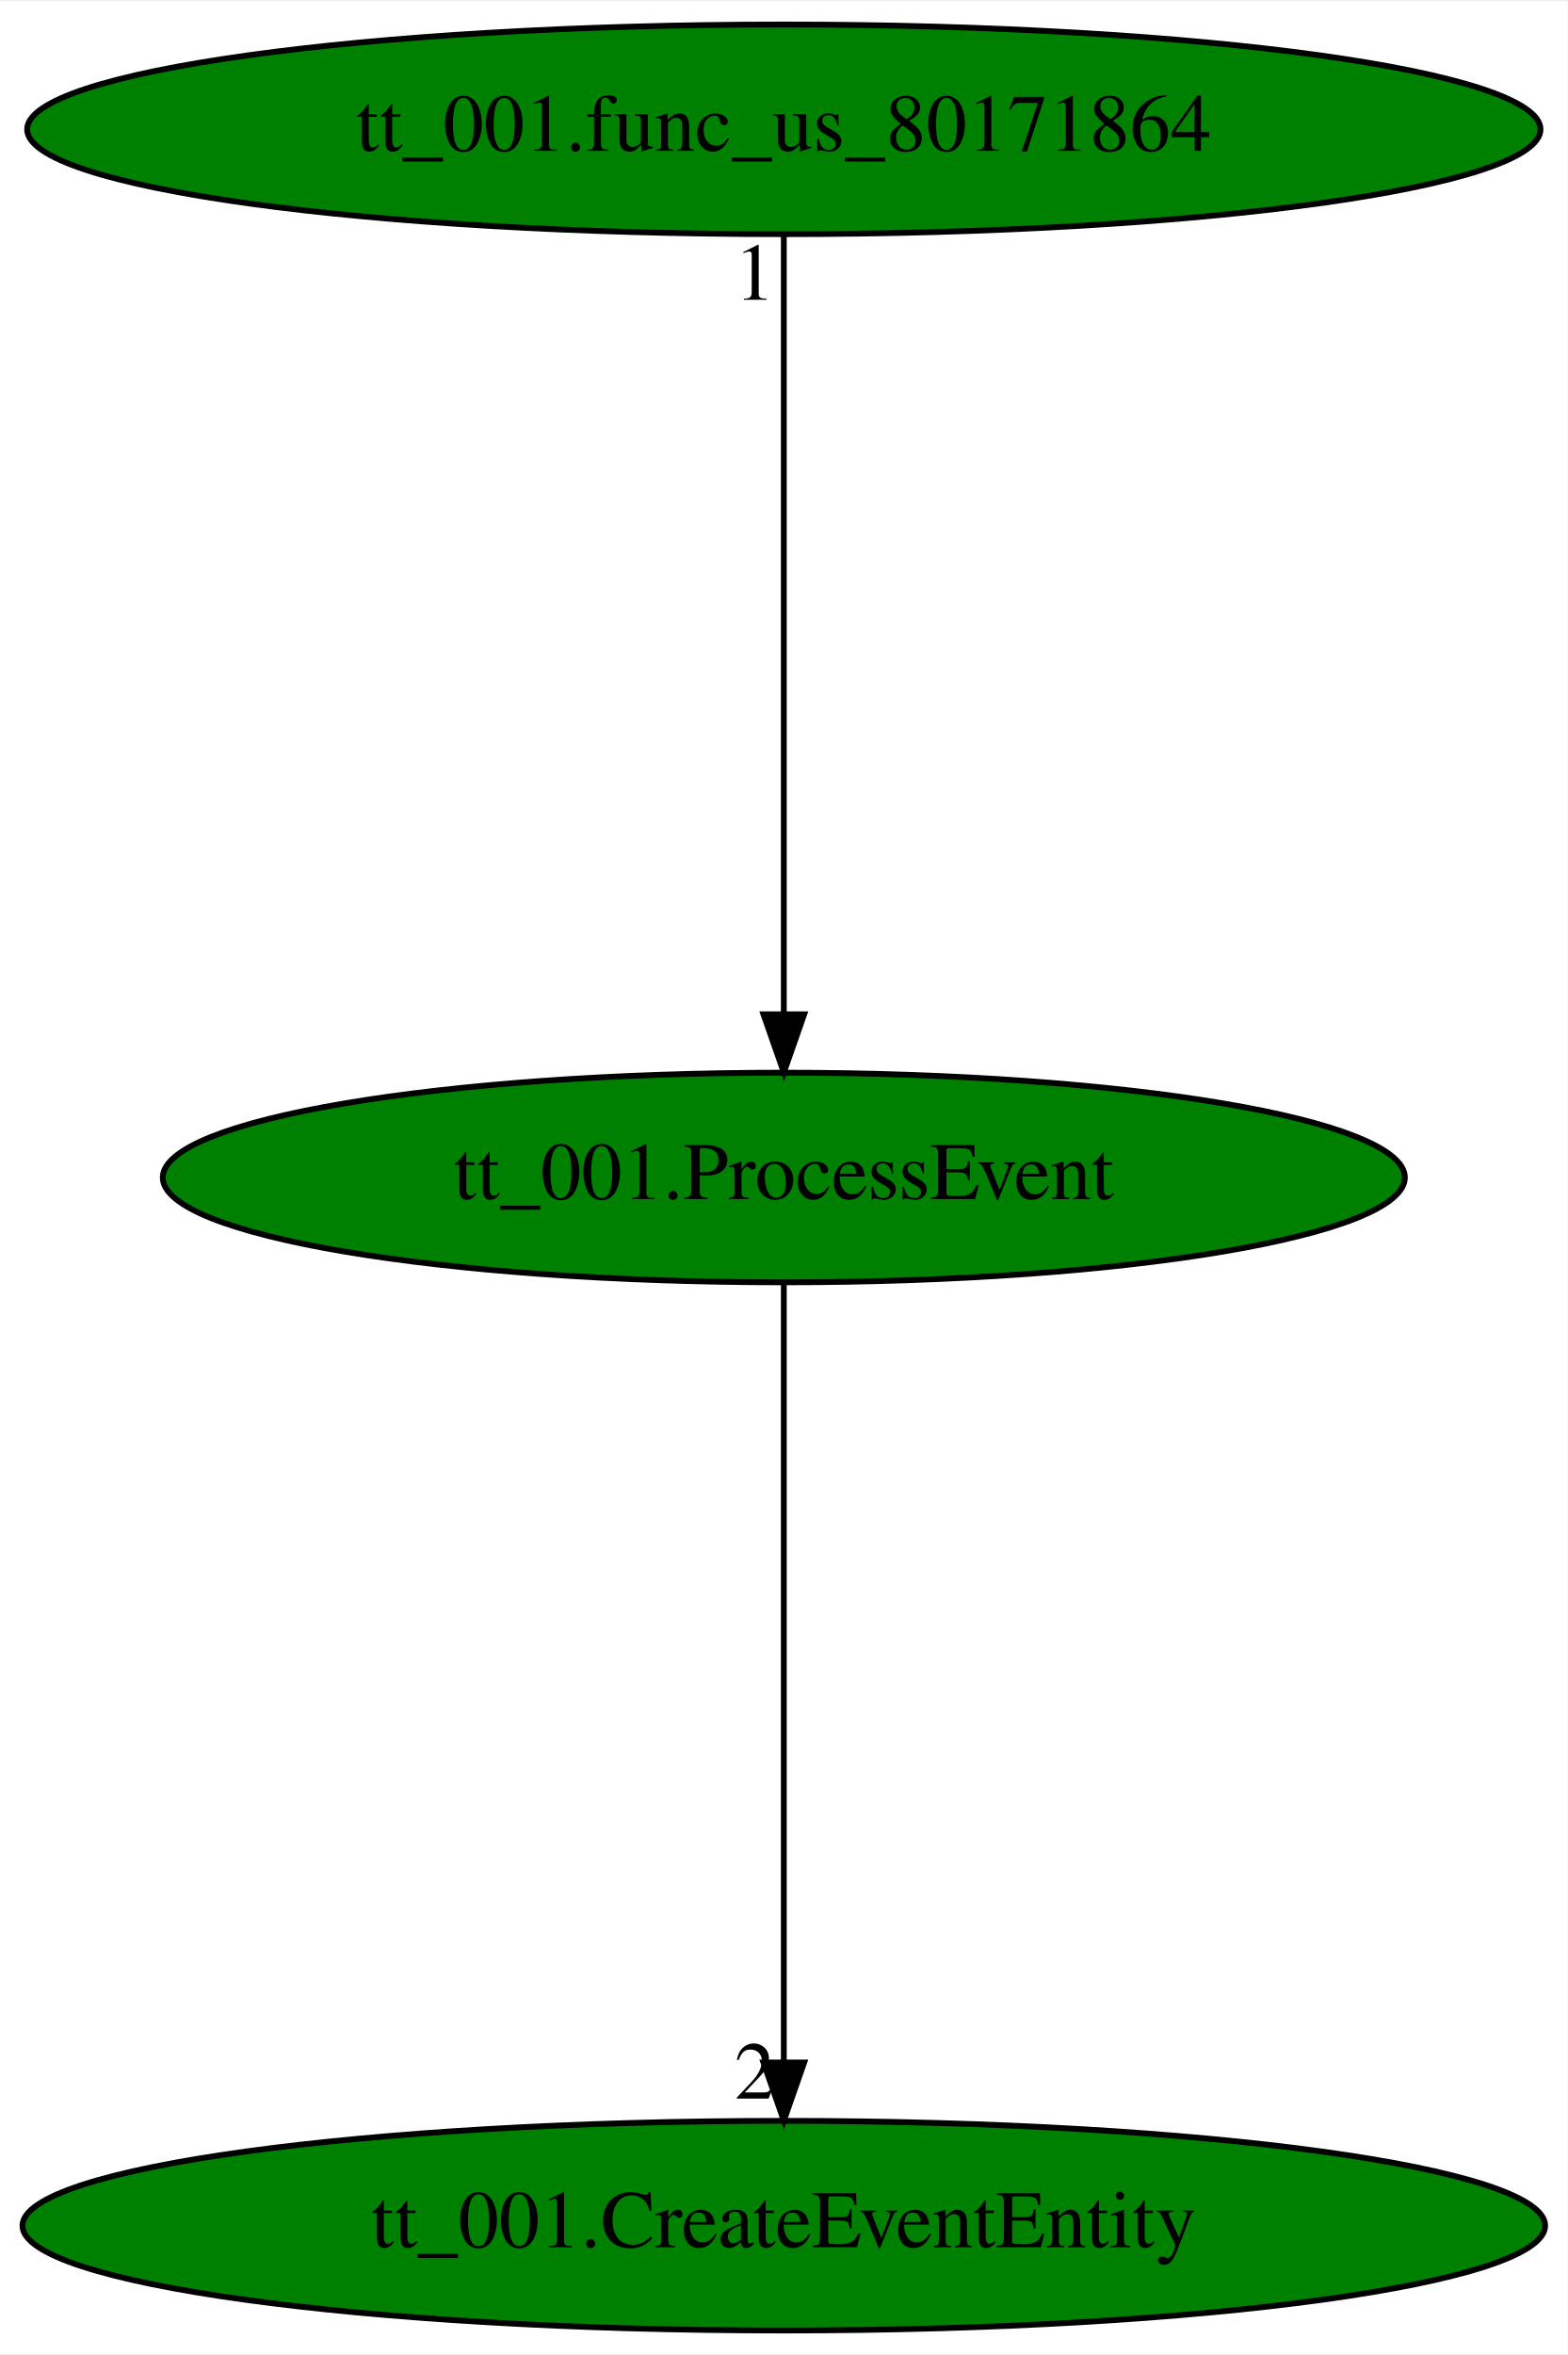
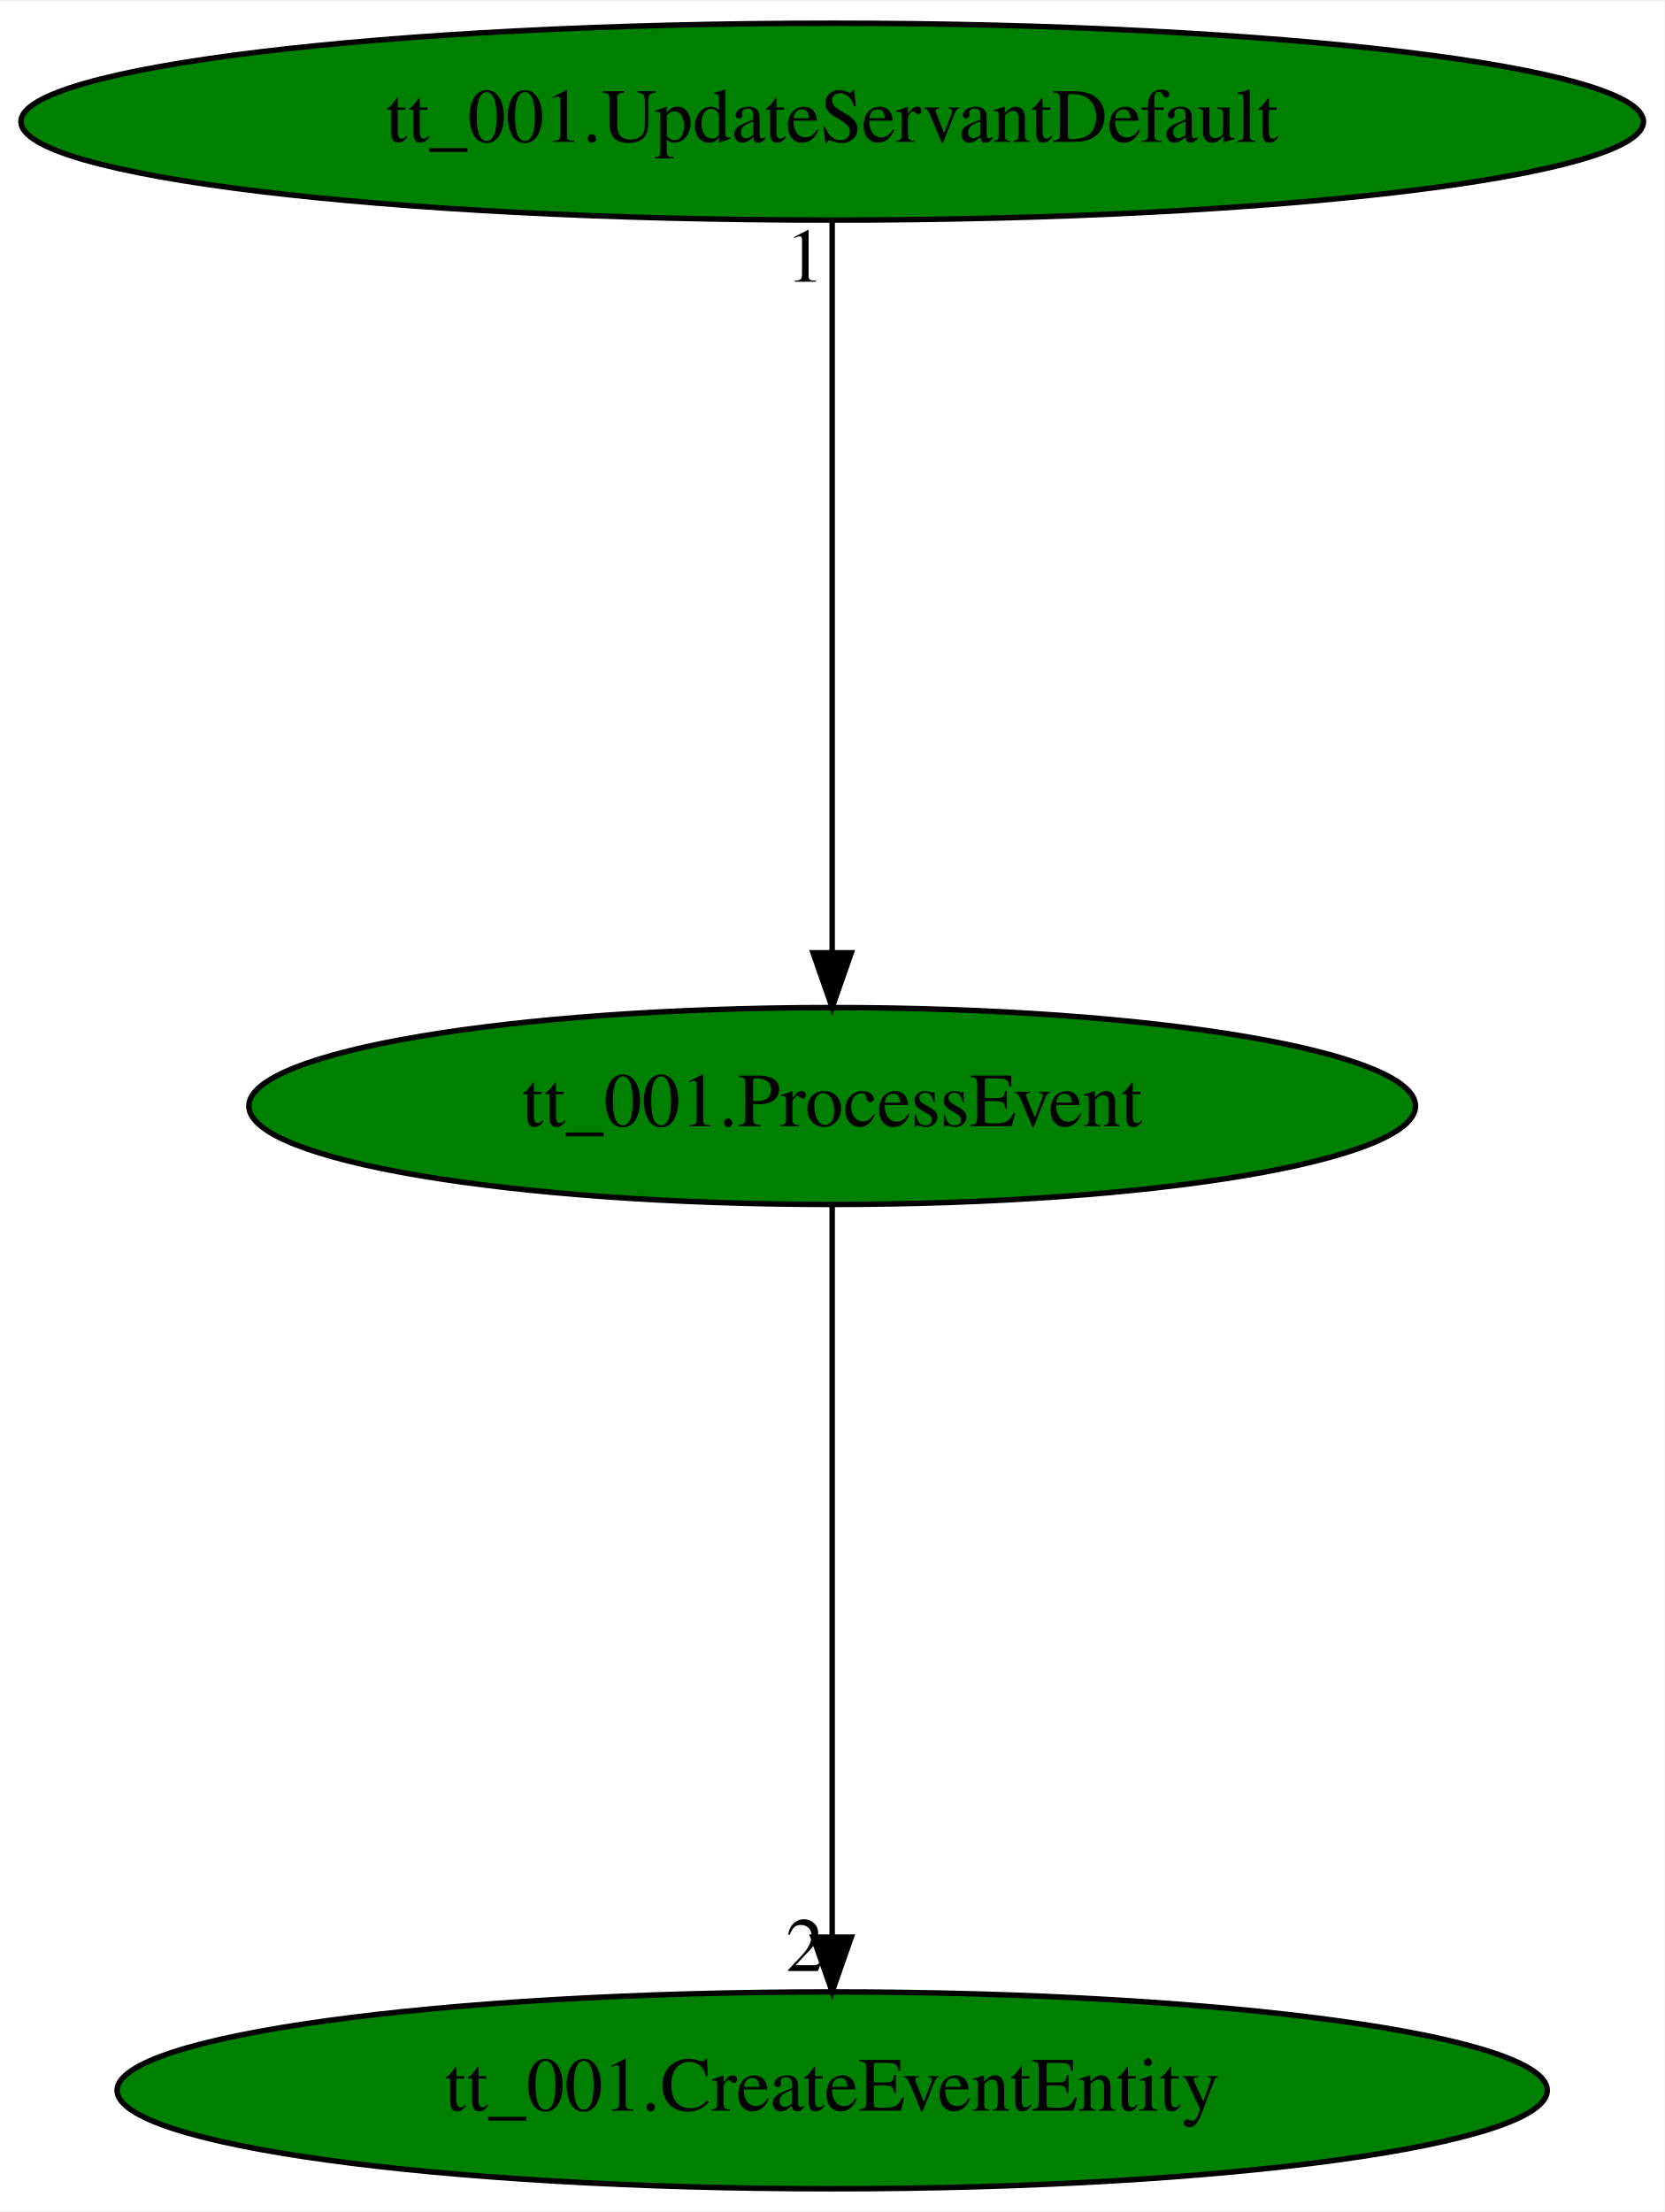
- <svg xmlns="http://www.w3.org/2000/svg" xmlns:xlink="http://www.w3.org/1999/xlink" width="269pt" height="404pt" viewBox="0.00 0.00 269.28 404.00">
+ <svg xmlns="http://www.w3.org/2000/svg" xmlns:xlink="http://www.w3.org/1999/xlink" width="304pt" height="404pt" viewBox="0.00 0.00 304.37 404.00">
  <g id="graph0" class="graph" transform="scale(1 1) rotate(0) translate(4 400)">
-     <polygon fill="white" stroke="transparent" points="-4,4 -4,-400 265.28,-400 265.28,4 -4,4" />
+     <polygon fill="white" stroke="transparent" points="-4,4 -4,-400 300.37,-400 300.37,4 -4,4" />
    <g id="node1" class="node">
-       <ellipse fill="green" stroke="black" cx="130.64" cy="-198" rx="106.68" ry="18" />
-       <text text-anchor="middle" x="130.64" y="-194.3" font-family="Times,serif" font-size="14.00">tt_001.ProcessEvent</text>
+       <ellipse fill="green" stroke="black" cx="148.19" cy="-198" rx="106.68" ry="18" />
+       <text text-anchor="middle" x="148.19" y="-194.3" font-family="Times,serif" font-size="14.00">tt_001.ProcessEvent</text>
    </g>
    <g id="node2" class="node">
      <g id="a_node2">
        <a xlink:href="tt_001.CreateEventEntity.svg" xlink:title="tt_001.CreateEventEntity">
-           <ellipse fill="green" stroke="black" cx="130.64" cy="-18" rx="130.78" ry="18" />
-           <text text-anchor="middle" x="130.64" y="-14.3" font-family="Times,serif" font-size="14.00">tt_001.CreateEventEntity</text>
+           <ellipse fill="green" stroke="black" cx="148.19" cy="-18" rx="130.78" ry="18" />
+           <text text-anchor="middle" x="148.19" y="-14.3" font-family="Times,serif" font-size="14.00">tt_001.CreateEventEntity</text>
        </a>
      </g>
    </g>
    <g id="edge1" class="edge">
-       <path fill="none" stroke="black" d="M130.64,-179.93C130.64,-148.97 130.64,-83.3 130.64,-46.13" />
-       <polygon fill="black" stroke="black" points="134.14,-46.02 130.64,-36.02 127.14,-46.02 134.14,-46.02" />
-       <text text-anchor="middle" x="125.64" y="-39.82" font-family="Times,serif" font-size="14.00">2</text>
+       <path fill="none" stroke="black" d="M148.19,-179.93C148.19,-148.97 148.19,-83.3 148.19,-46.13" />
+       <polygon fill="black" stroke="black" points="151.69,-46.02 148.19,-36.02 144.69,-46.02 151.69,-46.02" />
+       <text text-anchor="middle" x="143.19" y="-39.82" font-family="Times,serif" font-size="14.00">2</text>
    </g>
    <g id="node3" class="node">
      <g id="a_node3">
-         <a xlink:href="tt_001.func_us_80171864.svg" xlink:title="tt_001.func_us_80171864">
-           <ellipse fill="green" stroke="black" cx="130.64" cy="-378" rx="129.98" ry="18" />
-           <text text-anchor="middle" x="130.64" y="-374.3" font-family="Times,serif" font-size="14.00">tt_001.func_us_80171864</text>
+         <a xlink:href="tt_001.UpdateServantDefault.svg" xlink:title="tt_001.UpdateServantDefault">
+           <ellipse fill="green" stroke="black" cx="148.19" cy="-378" rx="148.37" ry="18" />
+           <text text-anchor="middle" x="148.19" y="-374.3" font-family="Times,serif" font-size="14.00">tt_001.UpdateServantDefault</text>
        </a>
      </g>
    </g>
    <g id="edge2" class="edge">
-       <path fill="none" stroke="black" d="M130.64,-359.93C130.64,-328.97 130.64,-263.3 130.64,-226.13" />
-       <polygon fill="black" stroke="black" points="134.14,-226.02 130.64,-216.02 127.14,-226.02 134.14,-226.02" />
-       <text text-anchor="middle" x="125.64" y="-348.73" font-family="Times,serif" font-size="14.00">1</text>
+       <path fill="none" stroke="black" d="M148.19,-359.93C148.19,-328.97 148.19,-263.3 148.19,-226.13" />
+       <polygon fill="black" stroke="black" points="151.69,-226.02 148.19,-216.02 144.69,-226.02 151.69,-226.02" />
+       <text text-anchor="middle" x="143.19" y="-348.73" font-family="Times,serif" font-size="14.00">1</text>
    </g>
  </g>
</svg>
